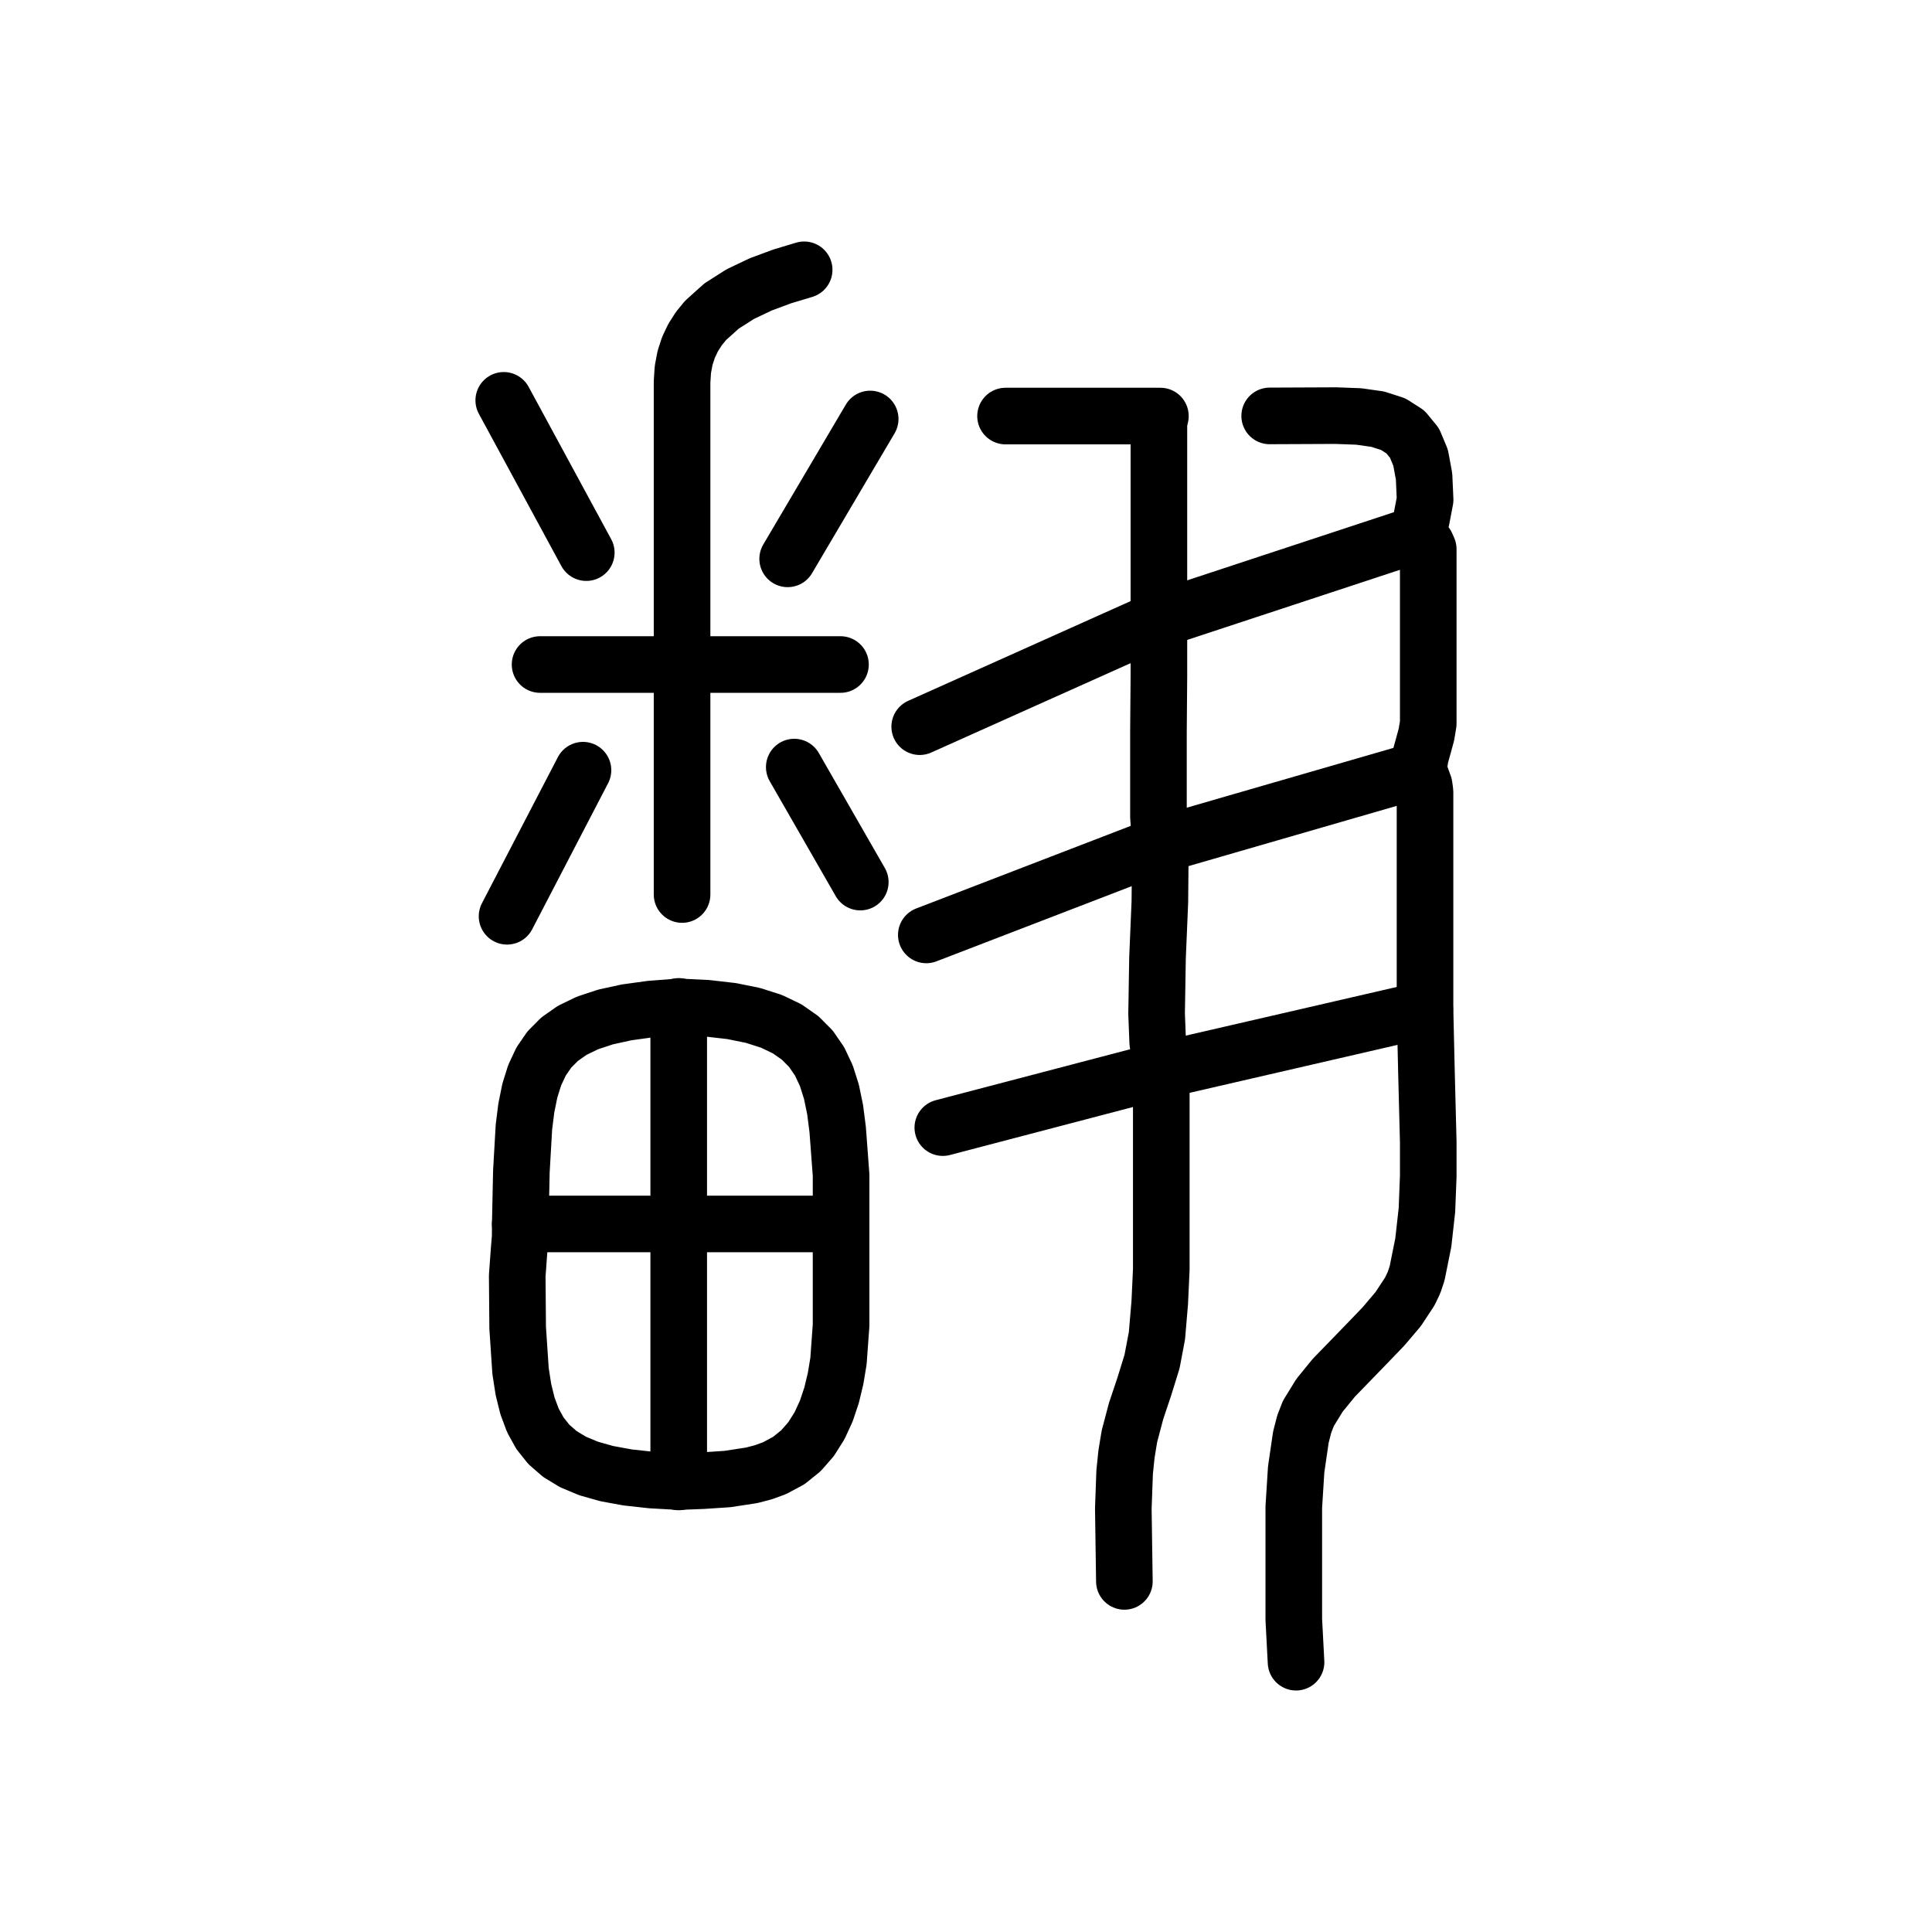
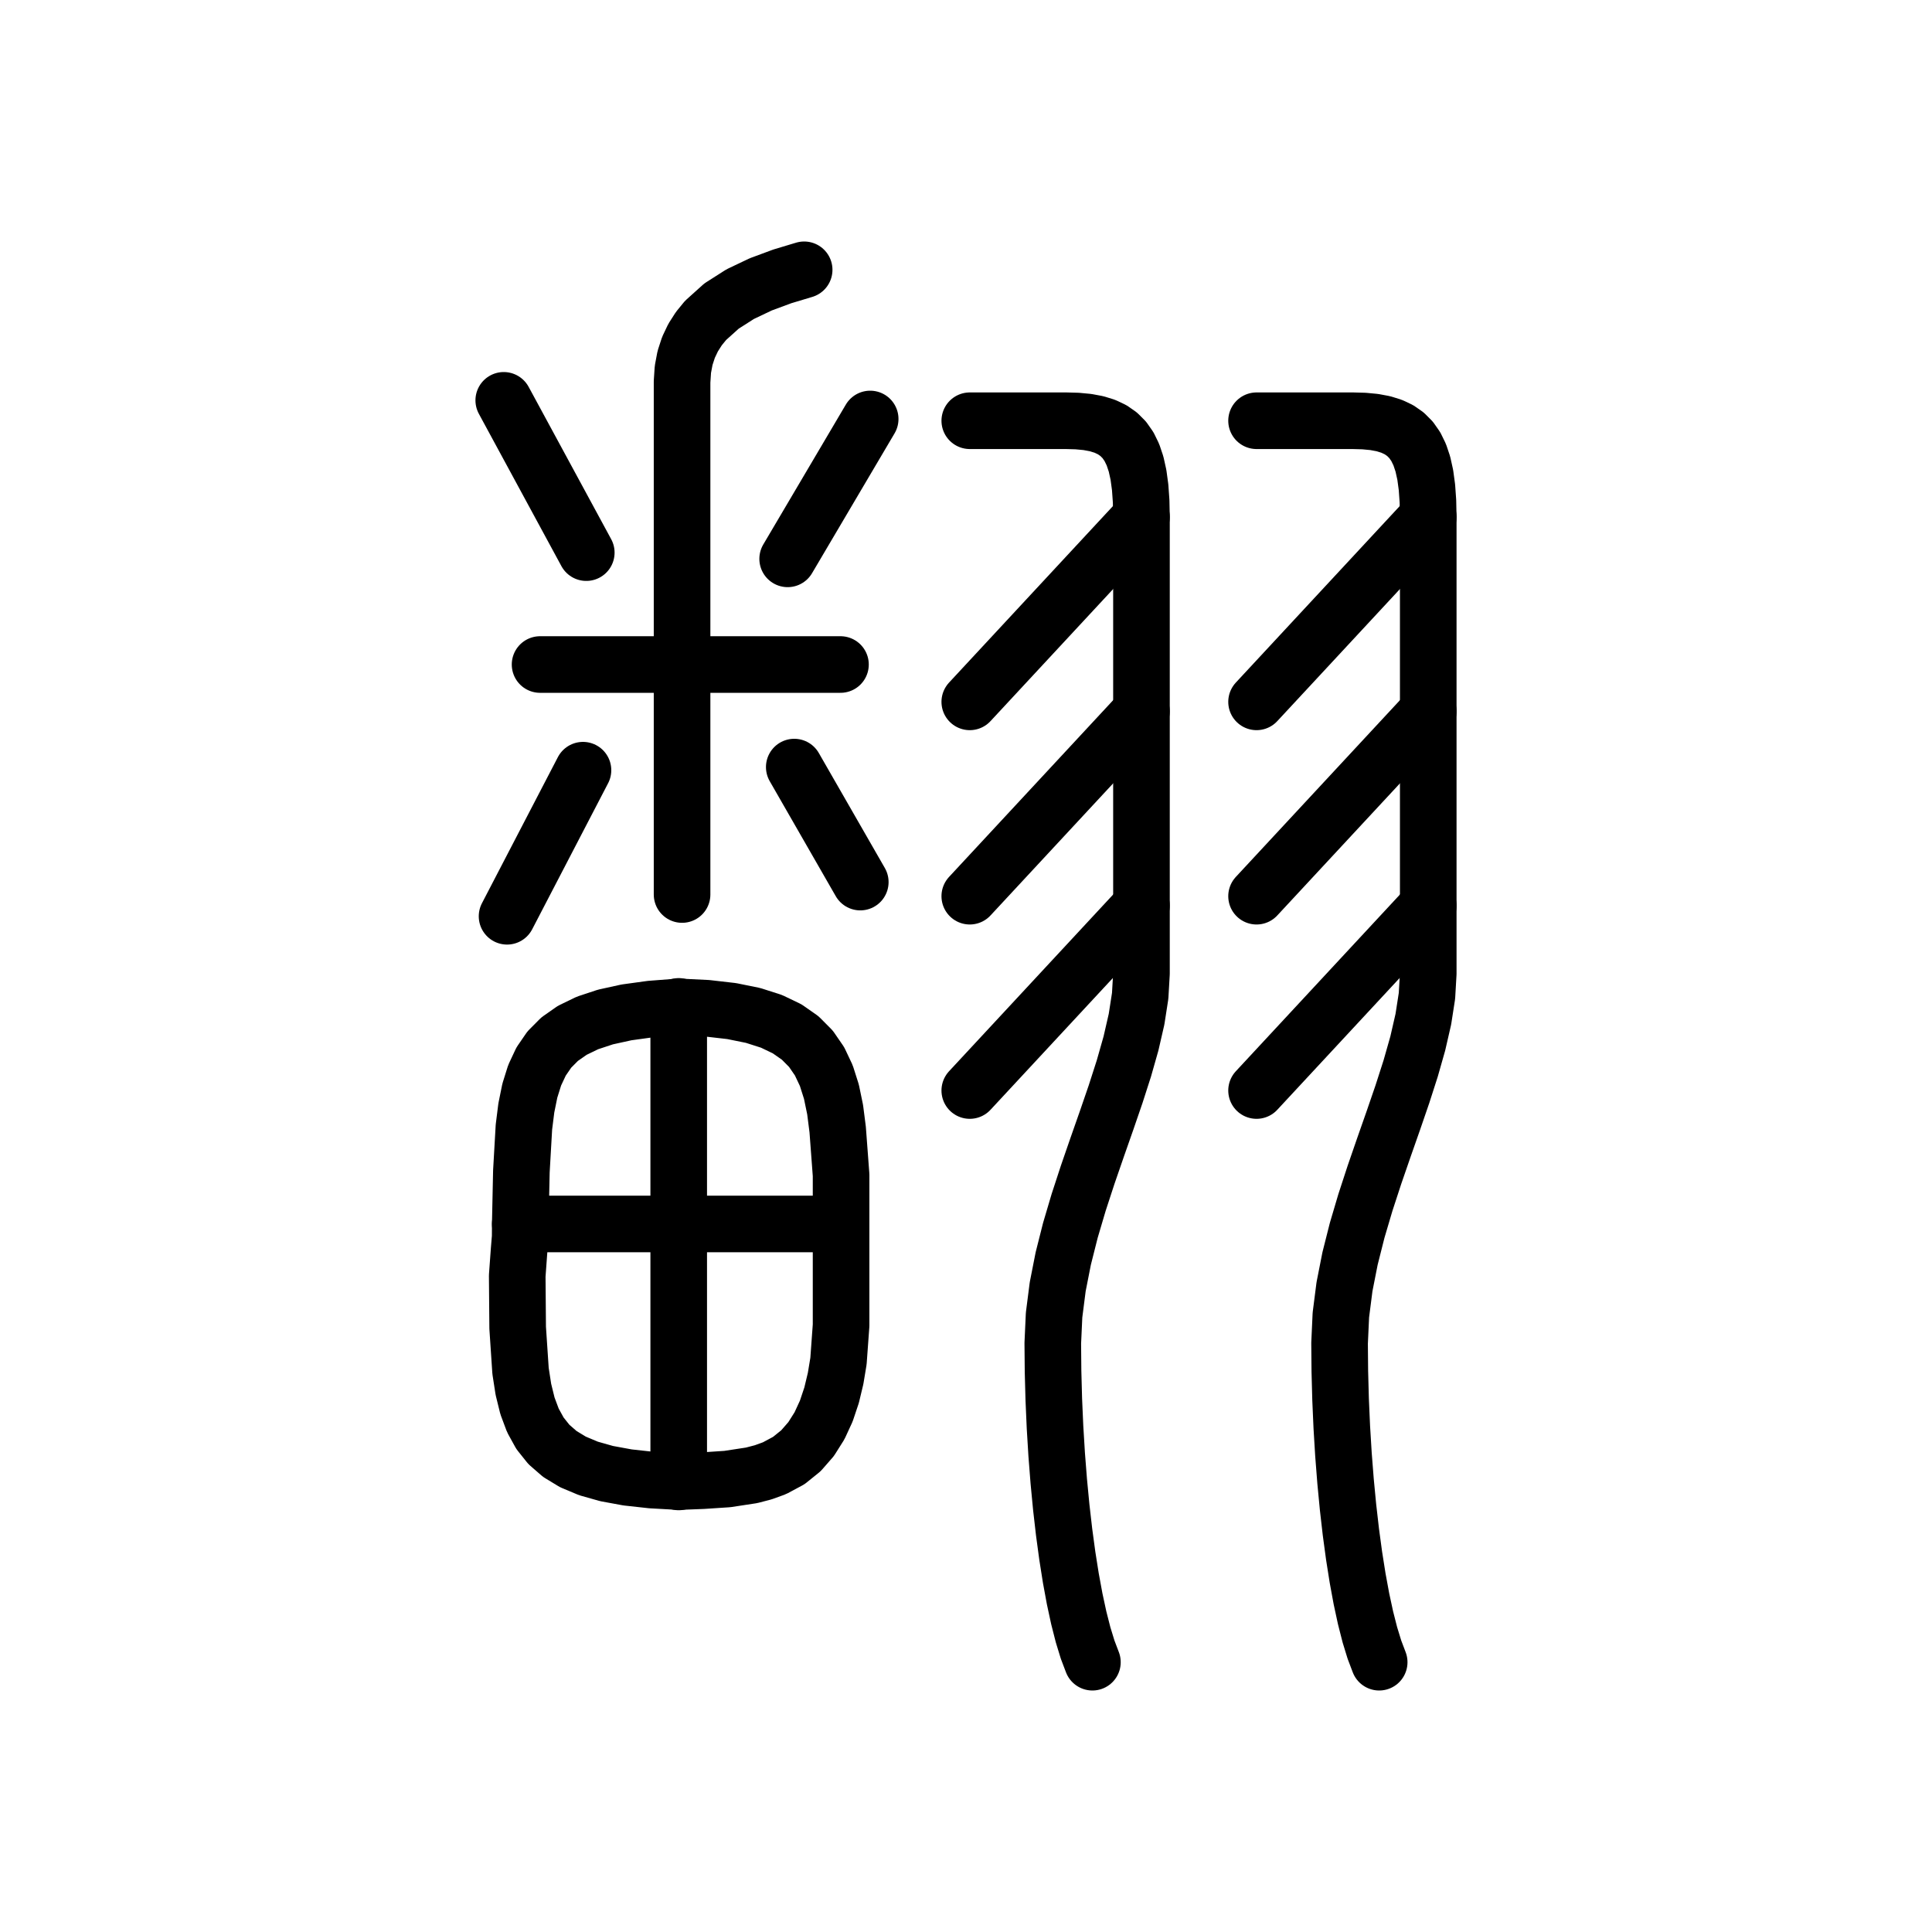
<svg xmlns="http://www.w3.org/2000/svg" viewBox="0 0 1024 1024" data-codepoint="U+3DA45" data-advance="1024" data-schema="seal-centerline-1">
  <g transform="matrix(1 0 0 -1 0 832)" fill="none" stroke="#000" stroke-width="30" stroke-linecap="round" stroke-linejoin="round">
    <path id="stroke-1" d="M 275.749 183.273 L 445.47 183.273" />
    <path id="stroke-2" d="M 359.735 298.586 L 359.735 46.545" />
-     <path id="stroke-3" d="M 614.24 503.676 L 487.464 446.844" />
-     <path id="stroke-4" d="M 615.035 384.245 L 490.963 336.474" />
-     <path id="stroke-5" d="M 615.508 264.699 L 499.711 234.34" />
-     <path id="stroke-6" d="M 614.24 609.928 L 614.24 503.676 L 614.24 473.666 L 614.001 443.852 L 614.001 414.092 L 614.001 399.189 L 615.035 384.245 L 614.752 354.004 L 613.502 324.262 L 613.018 294.624 L 613.605 279.722 L 615.508 264.699 L 615.508 194.341 L 615.508 159.085 L 614.684 141.527 L 613.207 124.052 L 610.612 110.381 L 606.537 97.192 L 602.147 84.094 L 598.608 70.691 L 597.06 61.24 L 596.08 51.683 L 595.382 32.377 L 595.945 -6.169" />
-     <path id="stroke-7" d="M 614.24 503.676 L 751.67 548.978" />
-     <path id="stroke-8" d="M 615.035 384.245 L 751.67 423.781" />
-     <path id="stroke-9" d="M 267.0 619.812 L 310.743 539.094" />
-     <path id="stroke-10" d="M 268.75 346.357 L 308.993 423.781" />
-     <path id="stroke-11" d="M 286.247 479.791 L 445.47 479.791" />
-     <path id="stroke-12" d="M 361.511 357.889 L 361.511 479.791 L 361.511 629.646 L 361.941 636.212 L 363.086 642.289 L 364.916 647.902 L 367.376 653.072 L 370.413 657.824 L 373.971 662.179 L 382.434 669.794 L 392.327 676.1 L 403.214 681.281 L 414.659 685.52 L 426.223 689.0" />
-     <path id="stroke-13" d="M 417.475 535.799 L 461.218 609.928" />
-     <path id="stroke-14" d="M 420.974 425.429 L 455.969 364.478" />
-     <path id="stroke-15" d="M 672.954 611.558 L 707.978 611.712 L 720.118 611.265 L 730.237 609.833 L 738.457 607.177 L 744.899 603.057 L 749.686 597.232 L 752.94 589.462 L 754.784 579.507 L 755.339 567.127 L 753.472 557.338 L 752.316 552.053 L 752.044 548.906 L 753.059 546.903 L 754.505 545.179 L 755.959 543.326 L 757.0 540.938 L 757.0 494.721 L 757.0 448.504 L 756.041 442.697 L 754.425 436.772 L 752.795 430.903 L 751.922 425.263 L 752.397 422.326 L 753.596 419.072 L 754.828 415.675 L 755.289 412.309 L 755.289 296.924 L 756.071 263.031 L 757.0 226.805 L 757.0 208.578 L 756.308 190.682 L 754.383 173.422 L 751.095 157.102 L 749.479 152.251 L 747.211 147.48 L 741.051 138.133 L 733.282 128.972 L 724.565 119.911 L 706.946 101.742 L 699.372 92.461 L 693.506 82.933 L 691.29 77.271 L 689.491 70.279 L 686.994 53.147 L 685.736 33.229 L 685.736 12.214 L 685.736 -26.343 L 686.93 -49.0" />
-     <path id="stroke-16" d="M 275.749 183.273 L 276.344 211.178 L 277.689 234.63 L 278.967 244.779 L 280.822 253.925 L 283.385 262.106 L 286.785 269.357 L 291.152 275.716 L 296.617 281.219 L 303.309 285.904 L 311.359 289.806 L 320.897 292.964 L 332.052 295.413 L 344.955 297.19 L 359.735 298.333 L 374.683 297.609 L 387.78 296.106 L 399.149 293.802 L 408.913 290.673 L 417.195 286.699 L 424.118 281.857 L 429.804 276.125 L 434.376 269.48 L 437.958 261.901 L 440.671 253.366 L 442.638 243.852 L 443.983 233.337 L 445.789 209.215 L 445.789 180.825 L 445.789 148.228 L 445.789 129.513 L 444.413 110.588 L 442.886 101.375 L 440.76 92.504 L 437.947 84.107 L 434.358 76.314 L 429.908 69.257 L 424.506 63.067 L 418.067 57.876 L 410.501 53.815 L 404.542 51.655 L 398.347 50.039 L 385.502 48.08 L 372.465 47.217 L 359.735 46.728 L 345.326 47.534 L 332.621 48.935 L 321.513 50.976 L 311.896 53.7 L 303.664 57.151 L 296.711 61.374 L 290.93 66.413 L 286.216 72.312 L 282.461 79.115 L 279.561 86.866 L 277.408 95.611 L 275.896 105.391 L 274.372 128.24 L 274.14 155.767 L 275.142 169.519 L 275.709 176.346 L 275.749 183.273" />
-     <path id="stroke-17" d="M 615.508 264.699 L 755.182 296.925" />
-     <path id="stroke-18" d="M 532.956 611.477 L 615.035 611.477" />
+     <path id="stroke-3" d="M 267.0 619.812 L 310.743 539.094" />
+     <path id="stroke-4" d="M 268.75 346.357 L 308.993 423.781" />
+     <path id="stroke-5" d="M 286.247 479.791 L 445.47 479.791" />
+     <path id="stroke-6" d="M 361.511 357.889 L 361.511 479.791 L 361.511 629.646 L 361.941 636.212 L 363.086 642.289 L 364.916 647.902 L 367.376 653.072 L 370.413 657.824 L 373.971 662.179 L 382.434 669.794 L 392.327 676.1 L 403.214 681.281 L 414.659 685.52 L 426.223 689.0" />
+     <path id="stroke-7" d="M 417.475 535.799 L 461.218 609.928" />
+     <path id="stroke-8" d="M 420.974 425.429 L 455.969 364.478" />
+     <path id="stroke-9" d="M 275.749 183.273 L 276.344 211.178 L 277.689 234.63 L 278.967 244.779 L 280.822 253.925 L 283.385 262.106 L 286.785 269.357 L 291.152 275.716 L 296.617 281.219 L 303.309 285.904 L 311.359 289.806 L 320.897 292.964 L 332.052 295.413 L 344.955 297.19 L 359.735 298.333 L 374.683 297.609 L 387.78 296.106 L 399.149 293.802 L 408.913 290.673 L 417.195 286.699 L 424.118 281.857 L 429.804 276.125 L 434.376 269.48 L 437.958 261.901 L 440.671 253.366 L 442.638 243.852 L 443.983 233.337 L 445.789 209.215 L 445.789 180.825 L 445.789 148.228 L 445.789 129.513 L 444.413 110.588 L 442.886 101.375 L 440.76 92.504 L 437.947 84.107 L 434.358 76.314 L 429.908 69.257 L 424.506 63.067 L 418.067 57.876 L 410.501 53.815 L 404.542 51.655 L 398.347 50.039 L 385.502 48.08 L 372.465 47.217 L 359.735 46.728 L 345.326 47.534 L 332.621 48.935 L 321.513 50.976 L 311.896 53.7 L 303.664 57.151 L 296.711 61.374 L 290.93 66.413 L 286.216 72.312 L 282.461 79.115 L 279.561 86.866 L 277.408 95.611 L 275.896 105.391 L 274.372 128.24 L 274.14 155.767 L 275.142 169.519 L 275.709 176.346 L 275.749 183.273" />
+     <path id="stroke-10" d="M 514.0 357.0 L 605.0 455.0" />
+     <path id="stroke-11" d="M 514.0 460.0 L 605.0 558.0" />
+     <path id="stroke-12" d="M 514.0 254.0 L 605.0 352.0" />
+     <path id="stroke-13" d="M 514.0 609.0 L 565.0 609.0 L 570.941 608.839 L 576.347 608.327 L 581.232 607.416 L 585.612 606.061 L 589.503 604.217 L 592.918 601.837 L 595.875 598.875 L 598.388 595.286 L 600.472 591.023 L 602.143 586.041 L 603.416 580.293 L 604.306 573.735 L 604.829 566.319 L 605.0 558.0 L 605.0 316.0 L 604.315 304.155 L 602.397 291.793 L 599.45 278.96 L 595.682 265.704 L 591.297 252.071 L 586.501 238.108 L 581.5 223.86 L 576.499 209.375 L 571.703 194.698 L 567.318 179.878 L 563.55 164.959 L 560.603 149.989 L 558.685 135.013 L 558.0 120.08 L 558.136 105.168 L 558.534 90.294 L 559.181 75.556 L 560.064 61.055 L 561.171 46.891 L 562.487 33.163 L 564.0 19.97 L 565.697 7.413 L 567.564 -4.409 L 569.589 -15.396 L 571.758 -25.448 L 574.058 -34.466 L 576.477 -42.35 L 579.0 -49.0" />
+     <path id="stroke-14" d="M 666.0 357.0 L 757.0 455.0" />
+     <path id="stroke-15" d="M 666.0 460.0 L 757.0 558.0" />
+     <path id="stroke-16" d="M 666.0 254.0 L 757.0 352.0" />
+     <path id="stroke-17" d="M 666.0 609.0 L 717.0 609.0 L 722.941 608.839 L 728.347 608.327 L 733.232 607.416 L 737.612 606.061 L 741.503 604.217 L 744.918 601.837 L 747.875 598.875 L 750.388 595.286 L 752.472 591.023 L 754.143 586.041 L 755.416 580.293 L 756.306 573.735 L 756.829 566.319 L 757.0 558.0 L 757.0 316.0 L 756.315 304.155 L 754.397 291.793 L 751.45 278.96 L 747.682 265.704 L 743.297 252.071 L 738.501 238.108 L 733.5 223.86 L 728.499 209.375 L 723.703 194.698 L 719.318 179.878 L 715.55 164.959 L 712.603 149.989 L 710.685 135.013 L 710.0 120.08 L 710.136 105.168 L 710.534 90.294 L 711.181 75.556 L 712.064 61.055 L 713.171 46.891 L 714.487 33.163 L 716.0 19.97 L 717.697 7.413 L 719.564 -4.409 L 721.589 -15.396 L 723.758 -25.448 L 726.058 -34.466 L 728.477 -42.35 L 731.0 -49.0" />
  </g>
</svg>
